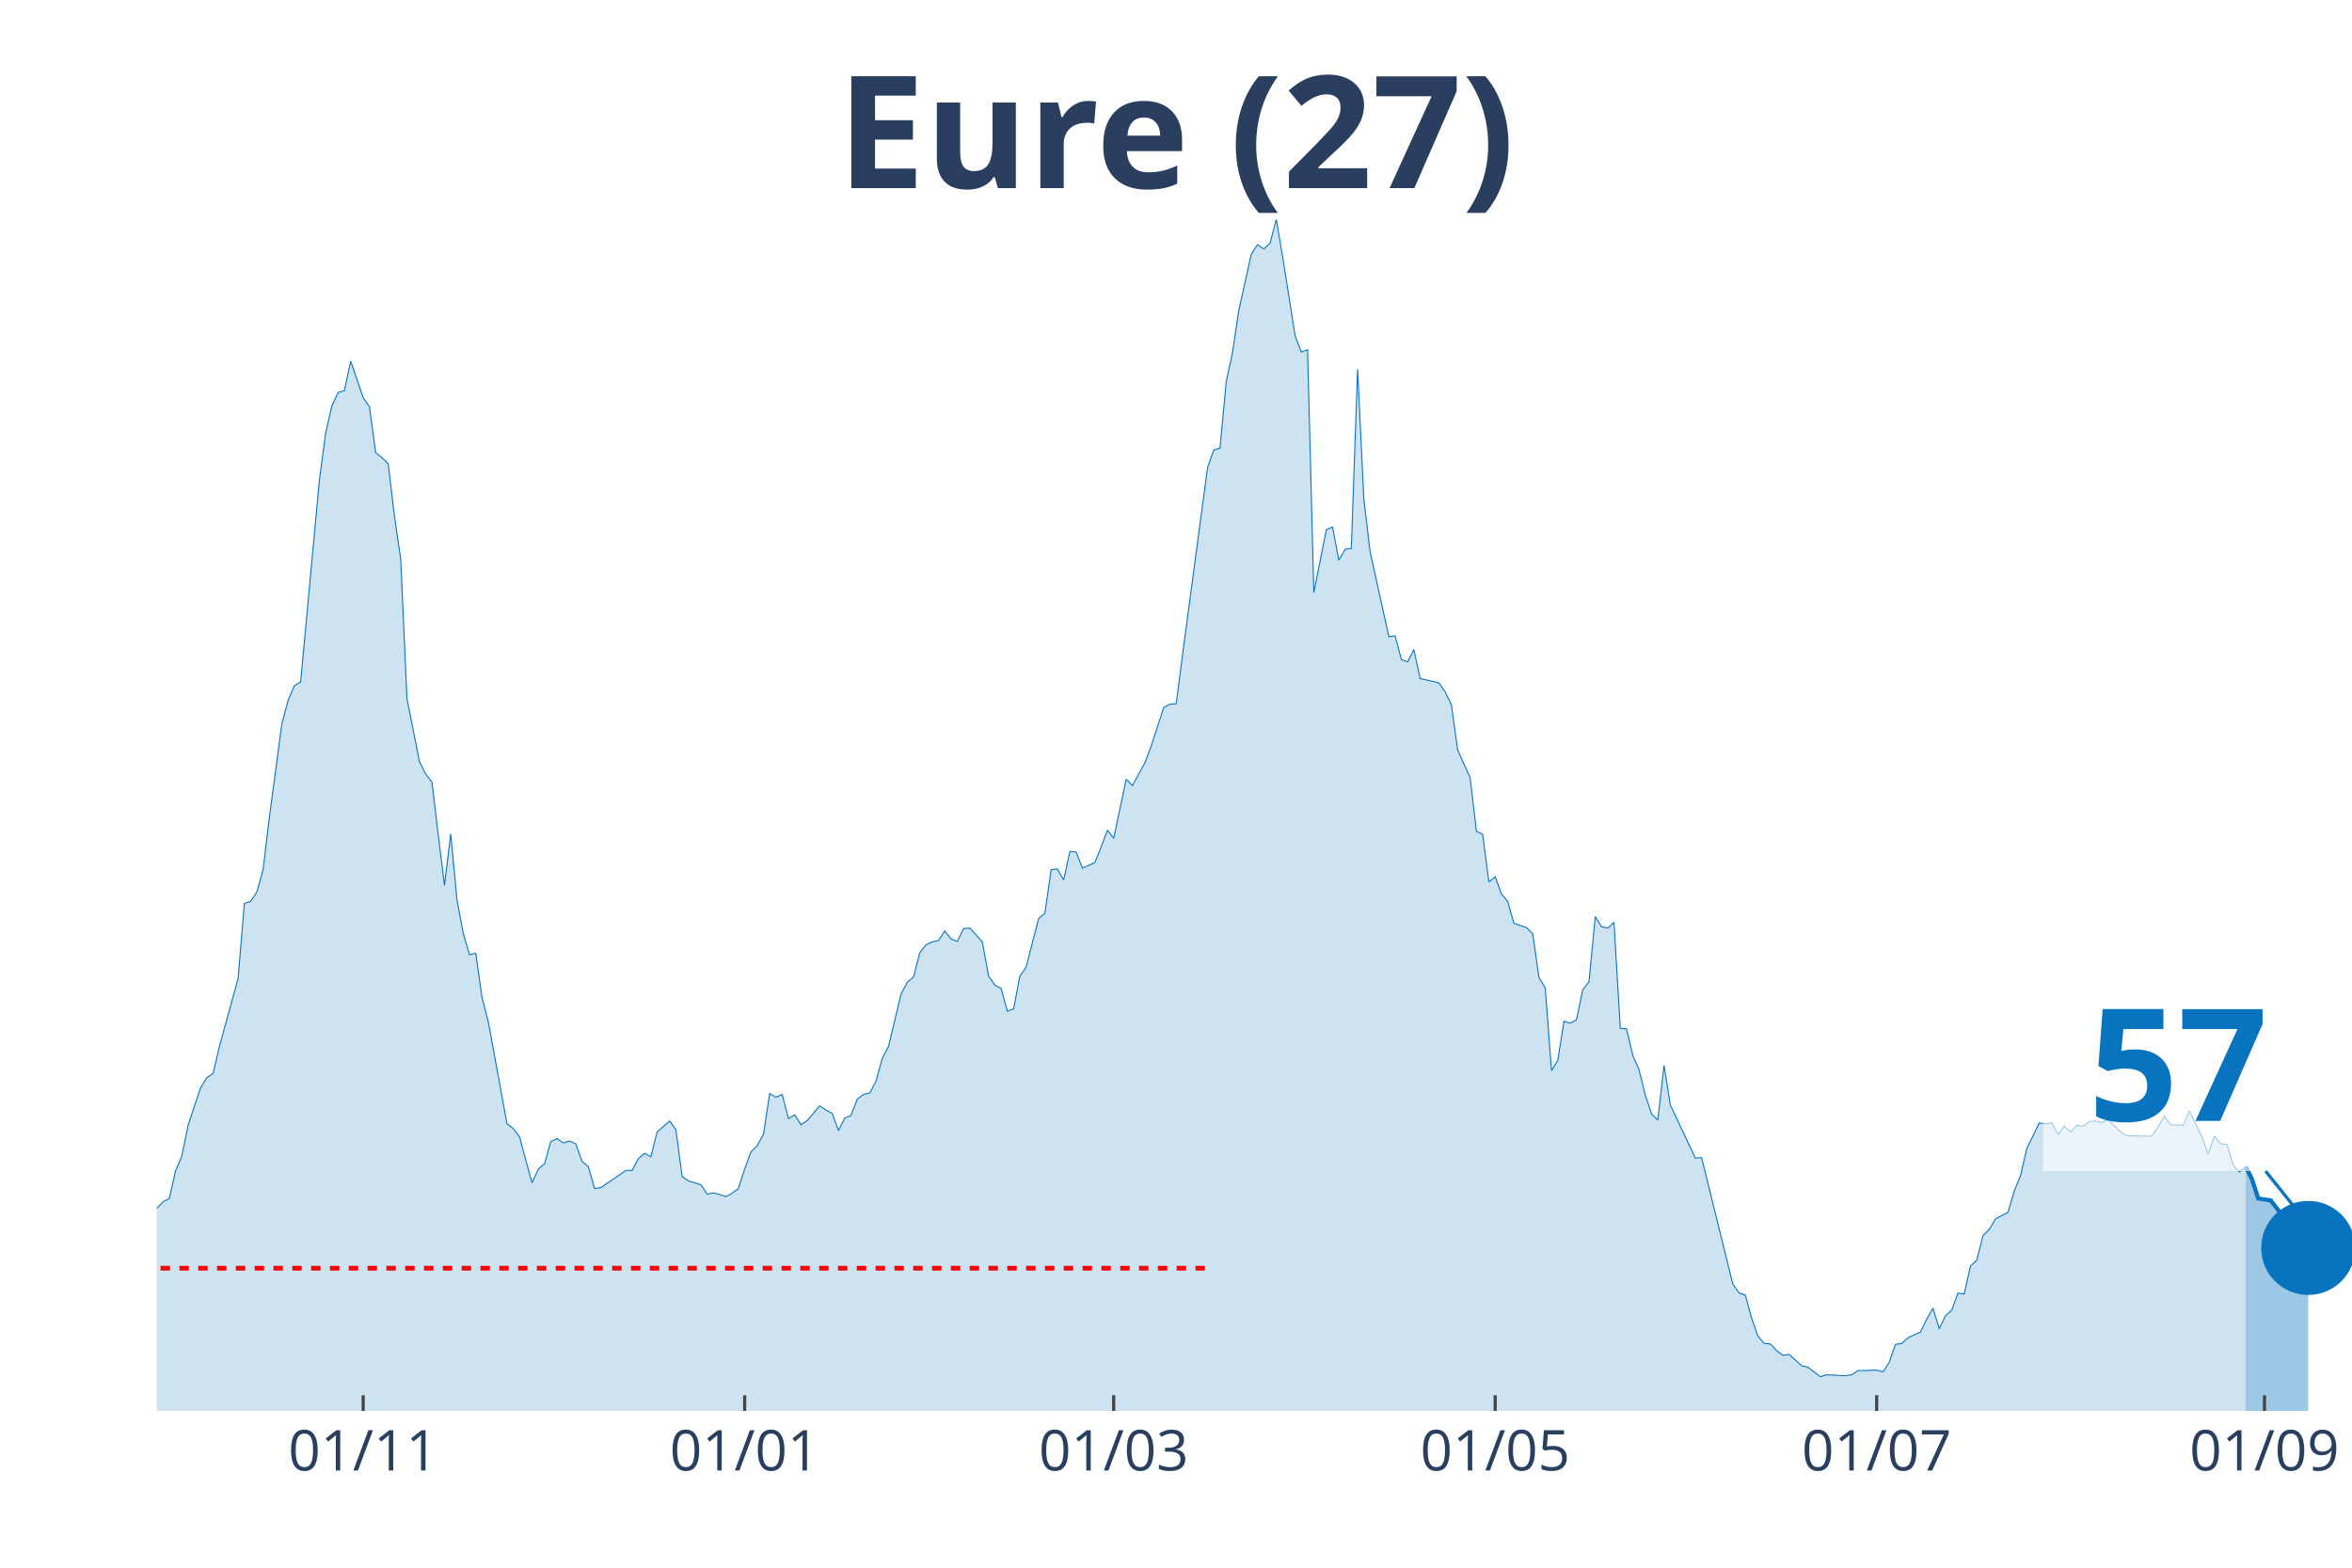
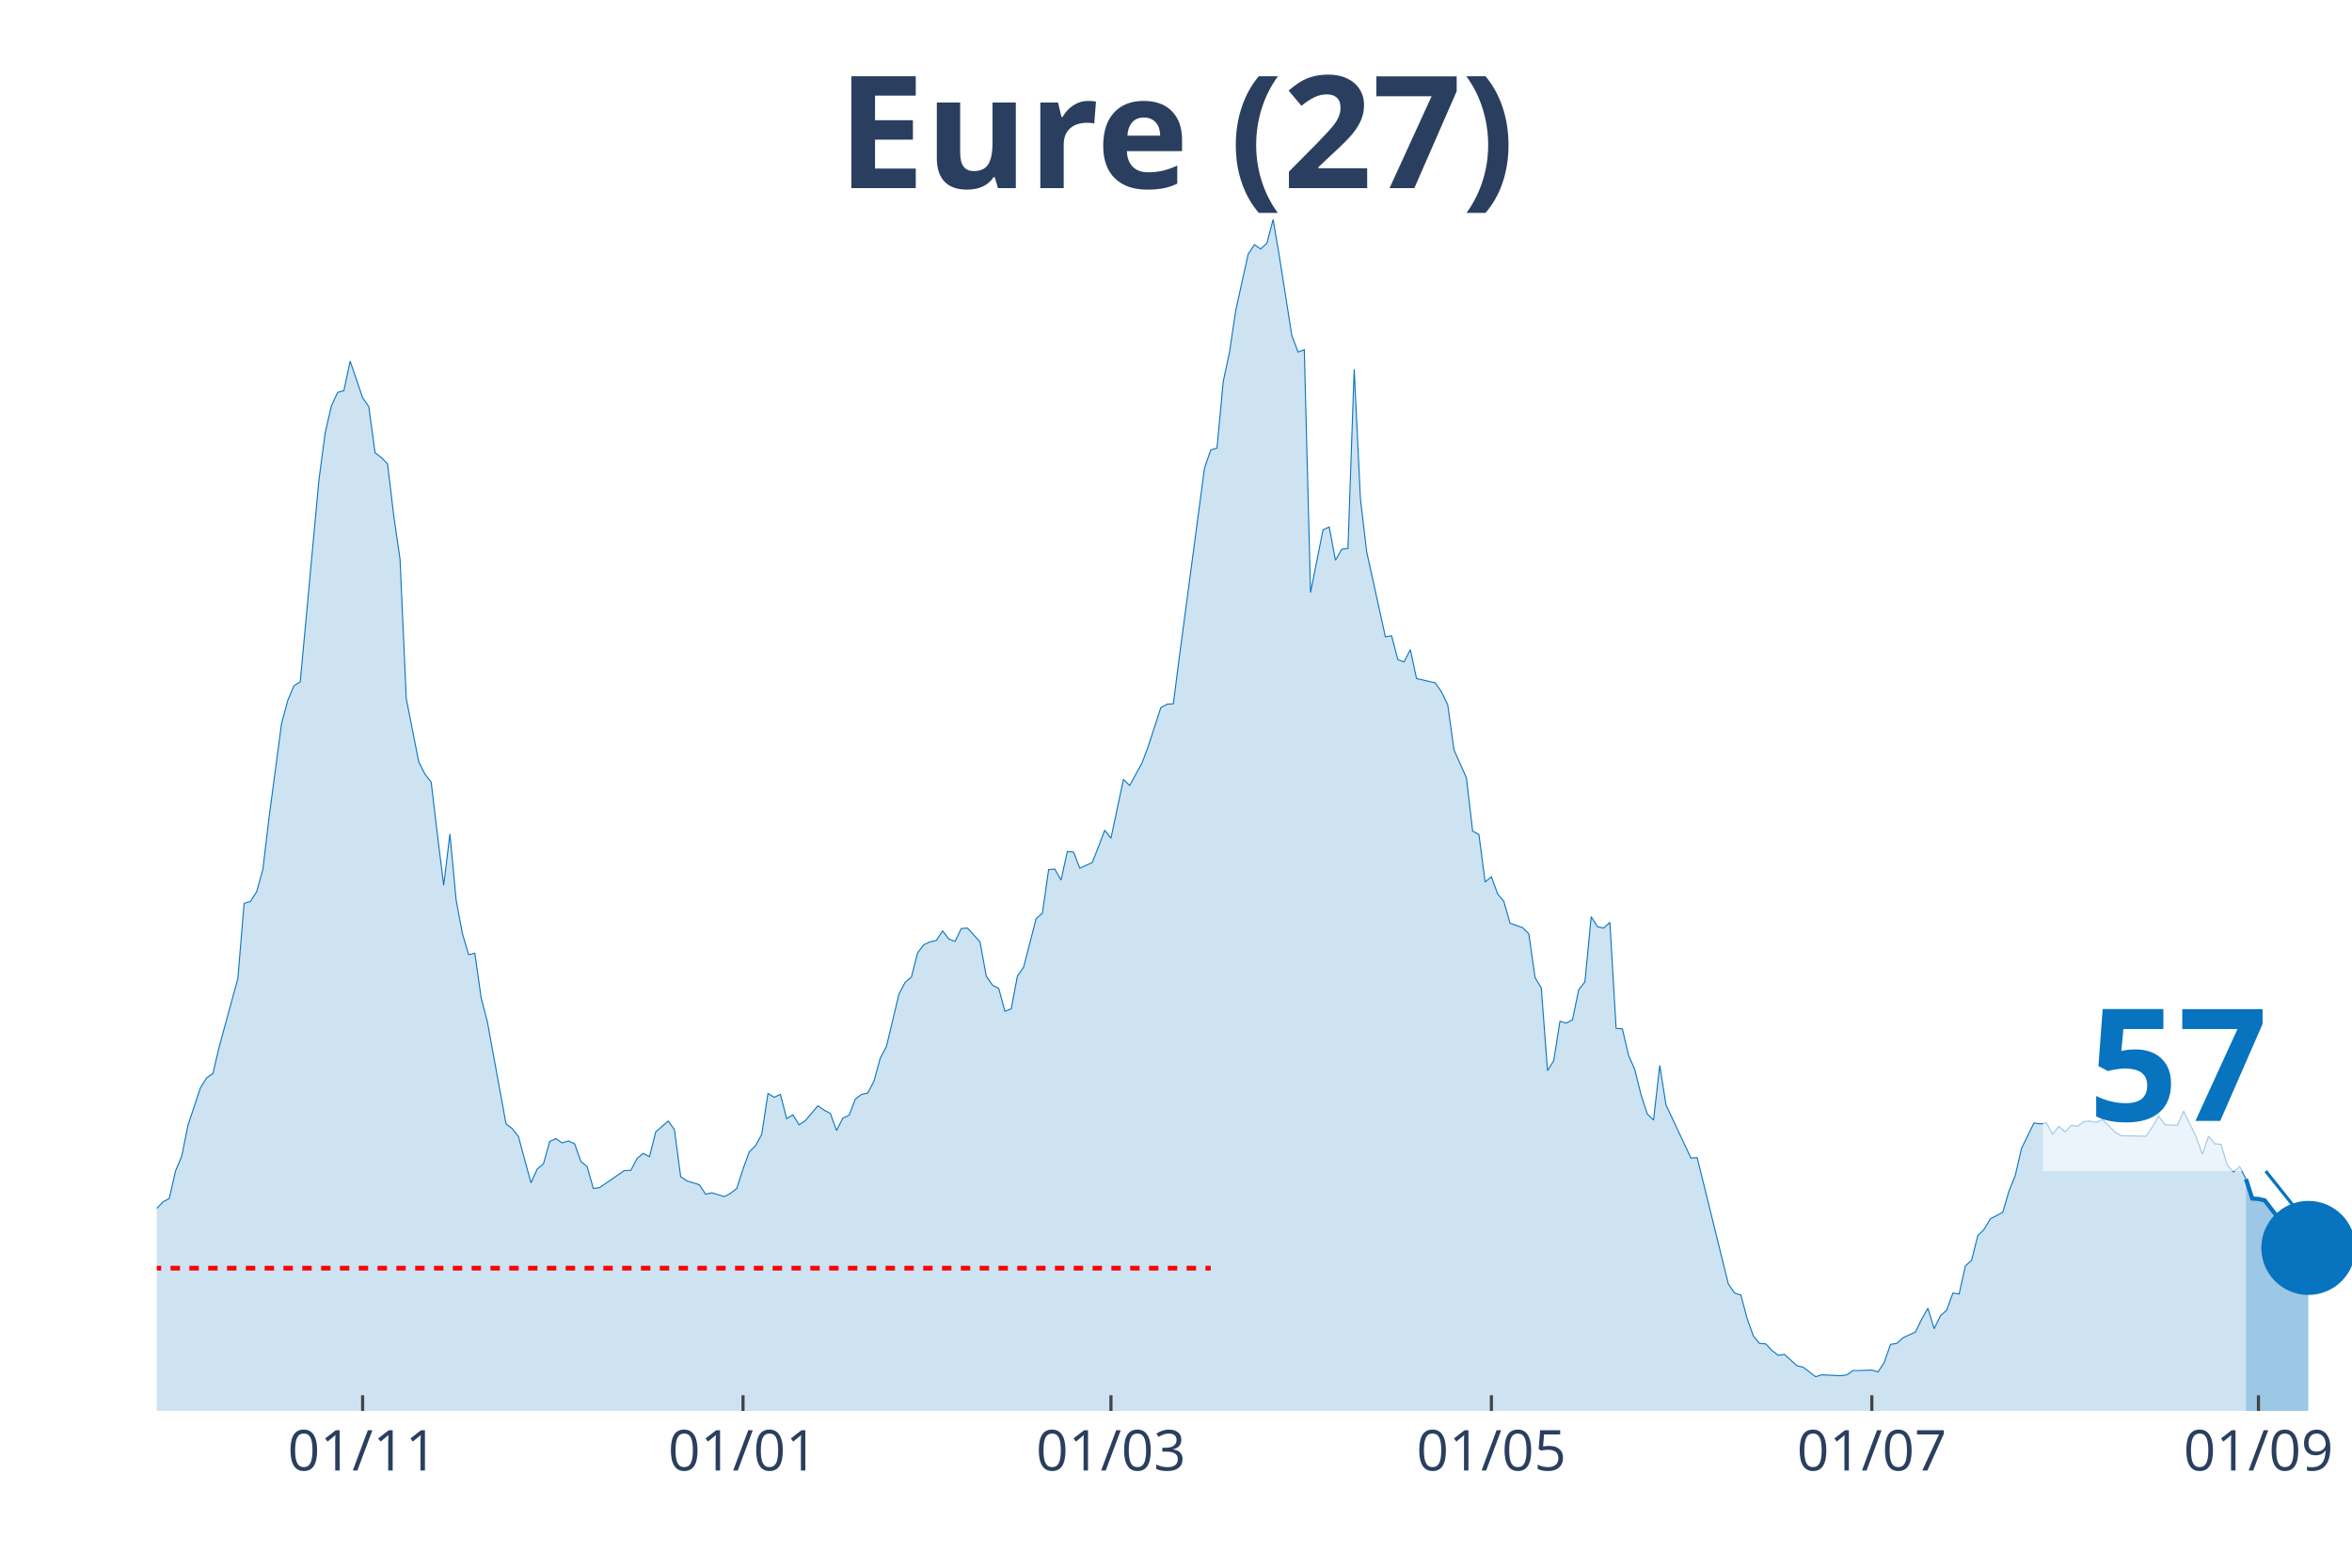
<svg xmlns="http://www.w3.org/2000/svg" class="main-svg" width="1125" height="750" style="" viewBox="0 0 750 500">
  <rect x="0" y="0" width="750" height="500" style="fill: rgb(0, 0, 0); fill-opacity: 0;" />
-   <defs id="defs-9467b5">
+   <defs id="defs-9faf17">
    <g class="clips">
-       <clipPath id="clip9467b5xyplot" class="plotclip">
+       <clipPath id="clip9faf17xyplot" class="plotclip">
        <rect width="700" height="380" />
      </clipPath>
-       <clipPath class="axesclip" id="clip9467b5x">
+       <clipPath class="axesclip" id="clip9faf17x">
        <rect x="50" y="0" width="700" height="500" />
      </clipPath>
-       <clipPath class="axesclip" id="clip9467b5y">
+       <clipPath class="axesclip" id="clip9faf17y">
        <rect x="0" y="70" width="750" height="380" />
      </clipPath>
-       <clipPath class="axesclip" id="clip9467b5xy">
+       <clipPath class="axesclip" id="clip9faf17xy">
        <rect x="50" y="70" width="700" height="380" />
      </clipPath>
    </g>
    <g class="gradients" />
  </defs>
  <g class="bglayer">
    <rect class="bg" x="50" y="70" width="700" height="380" style="fill: rgb(0, 0, 0); fill-opacity: 0; stroke-width: 0;" />
  </g>
  <g class="layer-below">
    <g class="imagelayer" />
    <g class="shapelayer" />
  </g>
  <g class="cartesianlayer">
    <g class="subplot xy">
      <g class="layer-subplot">
        <g class="shapelayer" />
        <g class="imagelayer" />
      </g>
      <g class="gridlayer">
        <g class="x">
-           <path class="xgrid crisp" transform="translate(115.81,0)" d="M0,70v380" style="stroke: rgb(255, 255, 255); stroke-opacity: 1; stroke-width: 1px;" />
-           <path class="xgrid crisp" transform="translate(237.46,0)" d="M0,70v380" style="stroke: rgb(255, 255, 255); stroke-opacity: 1; stroke-width: 1px;" />
-           <path class="xgrid crisp" transform="translate(355.13,0)" d="M0,70v380" style="stroke: rgb(255, 255, 255); stroke-opacity: 1; stroke-width: 1px;" />
-           <path class="xgrid crisp" transform="translate(476.78,0)" d="M0,70v380" style="stroke: rgb(255, 255, 255); stroke-opacity: 1; stroke-width: 1px;" />
-           <path class="xgrid crisp" transform="translate(598.43,0)" d="M0,70v380" style="stroke: rgb(255, 255, 255); stroke-opacity: 1; stroke-width: 1px;" />
-           <path class="xgrid crisp" transform="translate(722.08,0)" d="M0,70v380" style="stroke: rgb(255, 255, 255); stroke-opacity: 1; stroke-width: 1px;" />
+           <path class="xgrid crisp" transform="translate(115.63,0)" d="M0,70v380" style="stroke: rgb(255, 255, 255); stroke-opacity: 1; stroke-width: 1px;" />
+           <path class="xgrid crisp" transform="translate(236.93,0)" d="M0,70v380" style="stroke: rgb(255, 255, 255); stroke-opacity: 1; stroke-width: 1px;" />
+           <path class="xgrid crisp" transform="translate(354.26,0)" d="M0,70v380" style="stroke: rgb(255, 255, 255); stroke-opacity: 1; stroke-width: 1px;" />
+           <path class="xgrid crisp" transform="translate(475.57,0)" d="M0,70v380" style="stroke: rgb(255, 255, 255); stroke-opacity: 1; stroke-width: 1px;" />
+           <path class="xgrid crisp" transform="translate(596.88,0)" d="M0,70v380" style="stroke: rgb(255, 255, 255); stroke-opacity: 1; stroke-width: 1px;" />
+           <path class="xgrid crisp" transform="translate(720.17,0)" d="M0,70v380" style="stroke: rgb(255, 255, 255); stroke-opacity: 1; stroke-width: 1px;" />
        </g>
        <g class="y" />
      </g>
      <g class="zerolinelayer" />
      <path class="xlines-below" />
      <path class="ylines-below" />
      <g class="overlines-below" />
      <g class="xaxislayer-below" />
      <g class="yaxislayer-below" />
      <g class="overaxes-below" />
-       <g class="plot" transform="translate(50, 70)" clip-path="url('#clip9467b5xyplot')">
+       <g class="plot" transform="translate(50, 70)" clip-path="url('#clip9faf17xyplot')">
        <g class="scatterlayer mlayer">
-           <g class="trace scatter trace5a3cec" style="stroke-miterlimit: 2;">
+           <g class="trace scatter trace1adf81" style="stroke-miterlimit: 2;">
            <g class="fills">
              <g>
-                 <path class="js-fill" d="M666.1,380L-271.23,380L-271.23,375.76L-259.26,376.67L-257.26,377.12L-171.51,378.03L-169.52,378.33L-151.57,378.79L-149.57,378.94L-115.67,375.45L-113.68,374.69L-103.7,372.88L-101.71,373.79L-91.74,370L-89.74,367.42L-85.75,365.9L-83.76,366.96L-77.78,365.6L-75.78,365.3L-65.81,353.17L-63.82,347.71L-59.83,345.9L-57.83,346.5L-55.84,343.17L-53.85,343.32L-49.86,342.71L-47.86,338.62L-43.87,327.86L-41.88,328.77L-39.89,325.43L-37.89,326.04L-35.9,318.01L-33.9,314.82L-31.91,313L-29.91,313.46L-27.92,311.64L-25.93,311.34L-23.93,311.64L-21.94,313.16L-19.94,305.73L-17.95,304.21L-13.96,299.06L-11.97,302.09L-9.97,302.54L-7.98,305.58L-5.98,314.06L-3.99,316.79L0,315.43L1.99,313.31L3.99,312.25L5.98,303.45L7.98,298.76L9.97,288.9L13.96,276.93L15.95,273.75L17.95,272.38L19.94,263.89L25.93,242.07L27.92,218.12L29.91,217.51L31.91,214.48L33.9,207.36L35.9,190.68L39.89,160.82L41.88,153.39L43.87,148.7L45.87,147.48L51.85,83.06L53.85,68.06L55.84,59.42L57.83,55.17L59.83,54.57L61.82,45.17L65.81,56.84L67.81,59.72L69.8,74.42L71.79,75.94L73.79,77.91L75.78,94.58L77.78,108.38L79.77,152.79L83.76,172.95L85.75,176.89L87.75,179.47L89.74,196.29L91.74,212.36L93.73,195.99L95.73,217.06L97.72,227.67L99.72,234.49L101.71,234.03L103.7,248.13L105.7,255.86L111.68,288.45L113.68,289.96L115.67,292.54L117.66,299.97L119.66,307.24L121.65,302.85L123.65,301.18L125.64,294.06L127.64,293.15L129.63,294.51L131.62,293.91L133.62,294.81L135.61,300.42L137.61,302.09L139.6,309.06L141.6,308.76L149.57,303.3L151.57,303.3L153.56,299.51L155.56,297.85L157.55,298.91L159.54,291.03L163.53,287.54L165.53,290.27L167.52,305.27L169.52,306.64L173.5,307.85L175.5,310.88L177.49,310.43L179.49,311.03L181.48,311.64L183.48,310.58L185.47,309.06L187.46,302.85L189.46,297.39L191.45,295.42L193.45,291.78L195.44,278.75L197.44,279.96L199.43,279.05L201.42,286.78L203.42,285.57L205.41,288.75L207.41,287.39L211.4,282.69L213.39,284.05L215.38,285.11L217.38,290.57L219.37,286.63L221.37,285.72L223.36,280.57L225.36,279.05L227.35,278.6L229.34,274.81L231.34,267.53L233.33,263.74L237.32,247.07L239.32,243.28L241.31,241.61L243.3,233.88L245.3,231.3L247.29,230.39L249.29,229.94L251.28,226.91L253.28,229.49L255.27,230.24L257.26,226.15L259.26,226L263.25,230.39L265.24,241.31L267.24,244.19L269.23,245.25L271.23,252.52L273.22,251.77L275.21,241.31L277.21,238.43L281.2,222.97L283.19,221.3L285.19,207.36L287.18,207.2L289.17,210.69L291.17,201.6L293.16,201.75L295.16,206.9L299.15,205.08L301.14,200.08L303.13,194.77L305.13,197.35L309.12,178.56L311.11,180.53L315.1,173.25L317.09,167.95L321.08,155.67L323.08,154.61L325.07,154.46L327.07,138.99L335.04,79.27L337.04,73.51L339.03,72.91L341.03,51.69L343.02,42.44L345.01,29.1L349,11.07L351,8.03L352.99,9.4L354.99,7.58L356.98,0L358.97,11.67L362.96,36.98L364.96,42.29L366.95,41.53L368.95,118.99L372.93,98.98L374.93,98.07L376.92,108.68L378.92,105.19L380.91,104.89L382.91,47.75L384.9,89.13L386.89,105.95L392.88,133.08L394.87,132.78L396.87,140.36L398.86,141.12L400.85,137.18L402.85,146.42L408.83,147.79L410.83,150.67L412.82,154.76L414.81,169.16L418.8,178.1L420.8,195.08L422.79,196.14L424.79,211.3L426.78,209.63L428.77,215.09L430.77,217.51L432.76,224.48L436.75,225.85L438.75,227.82L440.74,241.76L442.74,245.1L444.73,271.47L446.72,268.29L448.72,255.71L450.71,256.31L452.71,255.25L454.7,245.7L456.7,243.13L458.69,222.36L460.68,225.54L462.68,226L464.67,224.18L466.67,257.98L468.66,258.13L470.66,266.62L472.65,271.17L474.64,279.2L476.64,285.27L478.63,287.24L480.63,269.8L482.62,282.39L490.6,299.36L492.59,299.21L502.56,339.53L504.56,342.41L506.55,343.02L508.55,350.44L510.54,356.05L512.54,358.48L514.53,358.63L516.52,360.75L518.52,362.27L520.51,361.96L524.5,365.6L526.5,366.06L530.48,369.09L532.48,368.48L538.46,368.78L540.46,368.48L542.45,367.12L544.44,367.12L548.43,366.96L550.43,367.57L552.42,364.54L554.42,358.78L556.41,358.48L558.4,356.66L562.39,354.84L564.39,350.75L566.38,347.26L568.38,353.78L570.37,349.68L572.36,347.87L574.36,342.41L576.35,342.71L578.35,333.77L580.34,331.95L582.34,324.07L584.33,322.1L586.32,318.76L588.32,317.7L590.31,316.64L592.31,309.82L594.3,304.97L596.3,296.33L600.28,288.15L602.28,288.45L604.27,288.15L606.27,291.78L608.26,289.21L610.26,291.03L612.25,288.9L614.25,289.21L616.24,287.69L618.23,287.54L620.23,287.99L622.22,287.08L626.21,291.03L628.21,292.24L636.18,292.39L638.18,289.36L640.17,286.02L642.17,288.75L646.15,288.9L648.15,284.36L652.14,292.54L654.13,298.15L656.13,292.39L658.12,294.81L660.11,294.97L662.11,301.64L664.1,303.76L666.1,302.09" style="fill: rgb(8, 115, 191); fill-opacity: 0.2; stroke-width: 0;" />
+                 <path class="js-fill" d="M666.19,380L-270.45,380L-270.45,375.76L-258.52,376.67L-256.53,377.12L-171.02,378.03L-169.03,378.33L-151.14,378.79L-149.15,378.94L-115.34,375.45L-113.35,374.69L-103.41,372.88L-101.42,373.79L-91.48,370L-89.49,367.42L-85.51,365.9L-83.52,366.96L-77.56,365.6L-75.57,365.3L-65.62,353.17L-63.64,347.71L-59.66,345.9L-57.67,346.5L-55.68,343.17L-53.69,343.32L-49.72,342.71L-47.73,338.62L-43.75,327.86L-41.76,328.77L-39.77,325.43L-37.78,326.04L-35.8,318.01L-33.81,314.82L-31.82,313L-29.83,313.46L-27.84,311.64L-25.85,311.34L-23.86,311.64L-21.87,313.16L-19.89,305.73L-17.9,304.21L-13.92,299.06L-11.93,302.09L-9.94,302.54L-7.95,305.58L-5.97,314.06L-3.98,316.79L0,315.43L1.99,313.31L3.98,312.25L5.97,303.45L7.95,298.76L9.94,288.9L13.92,276.93L15.91,273.75L17.9,272.38L19.89,263.89L25.85,242.07L27.84,218.12L29.83,217.51L31.82,214.48L33.81,207.36L35.8,190.68L39.77,160.82L41.76,153.39L43.75,148.7L45.74,147.48L51.7,83.06L53.69,68.06L55.68,59.42L57.67,55.17L59.66,54.57L61.65,45.17L65.63,56.84L67.61,59.72L69.6,74.42L71.59,75.94L73.58,77.91L75.57,94.58L77.56,108.38L79.55,152.79L83.52,172.95L85.51,176.89L87.5,179.47L89.49,196.29L91.48,212.36L93.47,195.99L95.45,217.06L97.44,227.67L99.43,234.49L101.42,234.03L103.41,248.13L105.4,255.86L111.36,288.45L113.35,289.96L115.34,292.54L117.33,299.97L119.32,307.24L121.31,302.85L123.3,301.18L125.28,294.06L127.27,293.15L129.26,294.51L131.25,293.91L133.24,294.81L135.23,300.42L137.22,302.09L139.2,309.06L141.19,308.76L149.15,303.3L151.14,303.3L153.13,299.51L155.11,297.85L157.1,298.91L159.09,291.03L163.07,287.54L165.06,290.27L167.05,305.27L169.03,306.64L173.01,307.85L175,310.88L176.99,310.43L178.98,311.03L180.97,311.64L182.95,310.58L184.94,309.06L186.93,302.85L188.92,297.39L190.91,295.42L192.9,291.78L194.89,278.75L196.88,279.96L198.86,279.05L200.85,286.78L202.84,285.57L204.83,288.75L206.82,287.39L210.8,282.69L212.78,284.05L214.77,285.11L216.76,290.57L218.75,286.63L220.74,285.72L222.73,280.57L224.72,279.05L226.7,278.6L228.69,274.81L230.68,267.53L232.67,263.74L236.65,247.07L238.64,243.28L240.63,241.61L242.61,233.88L244.6,231.3L246.59,230.39L248.58,229.94L250.57,226.91L252.56,229.49L254.55,230.24L256.53,226.15L258.52,226L262.5,230.39L264.49,241.31L266.48,244.19L268.47,245.25L270.45,252.52L272.44,251.77L274.43,241.31L276.42,238.43L280.4,222.97L282.39,221.3L284.38,207.36L286.36,207.2L288.35,210.69L290.34,201.6L292.33,201.75L294.32,206.9L298.3,205.08L300.28,200.08L302.27,194.77L304.26,197.35L308.24,178.56L310.23,180.53L314.2,173.25L316.19,167.95L320.17,155.67L322.16,154.61L324.15,154.46L326.14,138.99L334.09,79.27L336.08,73.51L338.07,72.91L340.06,51.69L342.05,42.44L344.03,29.1L348.01,11.07L350,8.03L351.99,9.4L353.98,7.58L355.97,0L357.95,11.67L361.93,36.98L363.92,42.29L365.91,41.53L367.9,118.99L371.88,98.98L373.86,98.07L375.85,108.68L377.84,105.19L379.83,104.89L381.82,47.75L383.81,89.13L385.8,105.95L391.76,133.08L393.75,132.78L395.74,140.36L397.73,141.12L399.72,137.18L401.7,146.42L407.67,147.79L409.66,150.67L411.65,154.76L413.64,169.16L417.61,178.1L419.6,195.08L421.59,196.14L423.58,211.3L425.57,209.63L427.56,215.09L429.55,217.51L431.53,224.48L435.51,225.85L437.5,227.82L439.49,241.76L441.48,245.1L443.47,271.47L445.45,268.29L447.44,255.71L449.43,256.31L451.42,255.25L453.41,245.7L455.4,243.13L457.39,222.36L459.38,225.54L461.36,226L463.35,224.18L465.34,257.98L467.33,258.13L469.32,266.62L471.31,271.17L473.3,279.2L475.28,285.27L477.27,287.24L479.26,269.8L481.25,282.39L489.2,299.36L491.19,299.21L501.14,339.53L503.13,342.41L505.11,343.02L507.1,350.44L509.09,356.05L511.08,358.48L513.07,358.63L515.06,360.75L517.05,362.27L519.03,361.96L523.01,365.6L525,366.06L528.98,369.09L530.97,368.48L536.93,368.78L538.92,368.48L540.91,367.12L542.9,367.12L546.88,366.96L548.86,367.57L550.85,364.54L552.84,358.78L554.83,358.48L556.82,356.66L560.8,354.84L562.78,350.75L564.77,347.26L566.76,353.78L568.75,349.68L570.74,347.87L572.73,342.41L574.72,342.71L576.7,333.77L578.69,331.95L580.68,324.07L582.67,322.1L584.66,318.76L586.65,317.7L588.64,316.64L590.63,309.82L592.61,304.97L594.6,296.33L598.58,288.15L600.57,288.45L602.56,288.15L604.55,291.78L606.53,289.21L608.52,291.03L610.51,288.9L612.5,289.21L614.49,287.69L616.48,287.54L618.47,287.99L620.45,287.08L624.43,291.03L626.42,292.24L634.38,292.39L636.36,289.36L638.35,286.02L640.34,288.75L644.32,288.9L646.31,284.36L650.28,292.54L652.27,298.15L654.26,292.39L656.25,294.81L658.24,294.97L660.23,301.64L662.22,303.76L664.2,302.09L666.19,306.03" style="fill: rgb(8, 115, 191); fill-opacity: 0.2; stroke-width: 0;" />
              </g>
            </g>
            <g class="errorbars" />
            <g class="lines">
-               <path class="js-line" d="M-271.23,375.76L-259.26,376.67L-257.26,377.12L-171.51,378.03L-169.52,378.33L-151.57,378.79L-149.57,378.94L-115.67,375.45L-113.68,374.69L-103.7,372.88L-101.71,373.79L-91.74,370L-89.74,367.42L-85.75,365.9L-83.76,366.96L-77.78,365.6L-75.78,365.3L-65.81,353.17L-63.82,347.71L-59.83,345.9L-57.83,346.5L-55.84,343.17L-53.85,343.32L-49.86,342.71L-47.86,338.62L-43.87,327.86L-41.88,328.77L-39.89,325.43L-37.89,326.04L-35.9,318.01L-33.9,314.82L-31.91,313L-29.91,313.46L-27.92,311.64L-25.93,311.34L-23.93,311.64L-21.94,313.16L-19.94,305.73L-17.95,304.21L-13.96,299.06L-11.97,302.09L-9.97,302.54L-7.98,305.58L-5.98,314.06L-3.99,316.79L0,315.43L1.99,313.31L3.99,312.25L5.98,303.45L7.98,298.76L9.97,288.9L13.96,276.93L15.95,273.75L17.95,272.38L19.94,263.89L25.93,242.07L27.92,218.12L29.91,217.51L31.91,214.48L33.9,207.36L35.9,190.68L39.89,160.82L41.88,153.39L43.87,148.7L45.87,147.48L51.85,83.06L53.85,68.06L55.84,59.42L57.83,55.17L59.83,54.57L61.82,45.17L65.81,56.84L67.81,59.72L69.8,74.42L71.79,75.94L73.79,77.91L75.78,94.58L77.78,108.38L79.77,152.79L83.76,172.95L85.75,176.89L87.75,179.47L89.74,196.29L91.74,212.36L93.73,195.99L95.73,217.06L97.72,227.67L99.72,234.49L101.71,234.03L103.7,248.13L105.7,255.86L111.68,288.45L113.68,289.96L115.67,292.54L117.66,299.97L119.66,307.24L121.65,302.85L123.65,301.18L125.64,294.06L127.64,293.15L129.63,294.51L131.62,293.91L133.62,294.81L135.61,300.42L137.61,302.09L139.6,309.06L141.6,308.76L149.57,303.3L151.57,303.3L153.56,299.51L155.56,297.85L157.55,298.91L159.54,291.03L163.53,287.54L165.53,290.27L167.52,305.27L169.52,306.64L173.5,307.85L175.5,310.88L177.49,310.43L179.49,311.03L181.48,311.64L183.48,310.58L185.47,309.06L187.46,302.85L189.46,297.39L191.45,295.42L193.45,291.78L195.44,278.75L197.44,279.96L199.43,279.05L201.42,286.78L203.42,285.57L205.41,288.75L207.41,287.39L211.4,282.69L213.39,284.05L215.38,285.11L217.38,290.57L219.37,286.63L221.37,285.72L223.36,280.57L225.36,279.05L227.35,278.6L229.34,274.81L231.34,267.53L233.33,263.74L237.32,247.07L239.32,243.28L241.31,241.61L243.3,233.88L245.3,231.3L247.29,230.39L249.29,229.94L251.28,226.91L253.28,229.49L255.27,230.24L257.26,226.15L259.26,226L263.25,230.39L265.24,241.31L267.24,244.19L269.23,245.25L271.23,252.52L273.22,251.77L275.21,241.31L277.21,238.43L281.2,222.97L283.19,221.3L285.19,207.36L287.18,207.2L289.17,210.69L291.17,201.6L293.16,201.75L295.16,206.9L299.15,205.08L301.14,200.08L303.13,194.77L305.13,197.35L309.12,178.56L311.11,180.53L315.1,173.25L317.09,167.95L321.08,155.67L323.08,154.61L325.07,154.46L327.07,138.99L335.04,79.27L337.04,73.51L339.03,72.91L341.03,51.69L343.02,42.44L345.01,29.1L349,11.07L351,8.03L352.99,9.4L354.99,7.58L356.98,0L358.97,11.67L362.96,36.98L364.96,42.29L366.95,41.53L368.95,118.99L372.93,98.98L374.93,98.07L376.92,108.68L378.92,105.19L380.91,104.89L382.91,47.75L384.9,89.13L386.89,105.95L392.88,133.08L394.87,132.78L396.87,140.36L398.86,141.12L400.85,137.18L402.85,146.42L408.83,147.79L410.83,150.67L412.82,154.76L414.81,169.16L418.8,178.1L420.8,195.08L422.79,196.14L424.79,211.3L426.78,209.63L428.77,215.09L430.77,217.51L432.76,224.48L436.75,225.85L438.75,227.82L440.74,241.76L442.74,245.1L444.73,271.47L446.72,268.29L448.72,255.71L450.71,256.31L452.71,255.25L454.7,245.7L456.7,243.13L458.69,222.36L460.68,225.54L462.68,226L464.67,224.18L466.67,257.98L468.66,258.13L470.66,266.62L472.65,271.17L474.64,279.2L476.64,285.27L478.63,287.24L480.63,269.8L482.62,282.39L490.6,299.36L492.59,299.21L502.56,339.53L504.56,342.41L506.55,343.02L508.55,350.44L510.54,356.05L512.54,358.48L514.53,358.63L516.52,360.75L518.52,362.27L520.51,361.96L524.5,365.6L526.5,366.06L530.48,369.09L532.48,368.48L538.46,368.78L540.46,368.48L542.45,367.12L544.44,367.12L548.43,366.96L550.43,367.57L552.42,364.54L554.42,358.78L556.41,358.48L558.4,356.66L562.39,354.84L564.39,350.75L566.38,347.26L568.38,353.78L570.37,349.68L572.36,347.87L574.36,342.41L576.35,342.71L578.35,333.77L580.34,331.95L582.34,324.07L584.33,322.1L586.32,318.76L588.32,317.7L590.31,316.64L592.31,309.82L594.3,304.97L596.3,296.33L600.28,288.15L602.28,288.45L604.27,288.15L606.27,291.78L608.26,289.21L610.26,291.03L612.25,288.9L614.25,289.21L616.24,287.69L618.23,287.54L620.23,287.99L622.22,287.08L626.21,291.03L628.21,292.24L636.18,292.39L638.18,289.36L640.17,286.02L642.17,288.75L646.15,288.9L648.15,284.36L652.14,292.54L654.13,298.15L656.13,292.39L658.12,294.81L660.11,294.97L662.11,301.64L664.1,303.76L666.1,302.09" style="vector-effect: non-scaling-stroke; fill: none; stroke: rgb(8, 115, 191); stroke-opacity: 1; stroke-width: 0.5px; opacity: 1;" />
+               <path class="js-line" d="M-270.45,375.76L-258.52,376.67L-256.53,377.12L-171.02,378.03L-169.03,378.33L-151.14,378.79L-149.15,378.94L-115.34,375.45L-113.35,374.69L-103.41,372.88L-101.42,373.79L-91.48,370L-89.49,367.42L-85.51,365.9L-83.52,366.96L-77.56,365.6L-75.57,365.3L-65.62,353.17L-63.64,347.71L-59.66,345.9L-57.67,346.5L-55.68,343.17L-53.69,343.32L-49.72,342.71L-47.73,338.62L-43.75,327.86L-41.76,328.77L-39.77,325.43L-37.78,326.04L-35.8,318.01L-33.81,314.82L-31.82,313L-29.83,313.46L-27.84,311.64L-25.85,311.34L-23.86,311.64L-21.87,313.16L-19.89,305.73L-17.9,304.21L-13.92,299.06L-11.93,302.09L-9.94,302.54L-7.95,305.58L-5.97,314.06L-3.98,316.79L0,315.43L1.99,313.31L3.98,312.25L5.97,303.45L7.95,298.76L9.94,288.9L13.92,276.93L15.91,273.75L17.9,272.38L19.89,263.89L25.85,242.07L27.84,218.12L29.83,217.51L31.82,214.48L33.81,207.36L35.8,190.68L39.77,160.82L41.76,153.39L43.75,148.7L45.74,147.48L51.7,83.06L53.69,68.06L55.68,59.42L57.67,55.17L59.66,54.57L61.65,45.17L65.63,56.84L67.61,59.72L69.6,74.42L71.59,75.94L73.58,77.91L75.57,94.58L77.56,108.38L79.55,152.79L83.52,172.95L85.51,176.89L87.5,179.47L89.49,196.29L91.48,212.36L93.47,195.99L95.45,217.06L97.44,227.67L99.43,234.49L101.42,234.03L103.41,248.13L105.4,255.86L111.36,288.45L113.35,289.96L115.34,292.54L117.33,299.97L119.32,307.24L121.31,302.85L123.3,301.18L125.28,294.06L127.27,293.15L129.26,294.51L131.25,293.91L133.24,294.81L135.23,300.42L137.22,302.09L139.2,309.06L141.19,308.76L149.15,303.3L151.14,303.3L153.13,299.51L155.11,297.85L157.1,298.91L159.09,291.03L163.07,287.54L165.06,290.27L167.05,305.27L169.03,306.64L173.01,307.85L175,310.88L176.99,310.43L178.98,311.03L180.97,311.64L182.95,310.58L184.94,309.06L186.93,302.85L188.92,297.39L190.91,295.42L192.9,291.78L194.89,278.75L196.88,279.96L198.86,279.05L200.85,286.78L202.84,285.57L204.83,288.75L206.82,287.39L210.8,282.69L212.78,284.05L214.77,285.11L216.76,290.57L218.75,286.63L220.74,285.72L222.73,280.57L224.72,279.05L226.7,278.6L228.69,274.81L230.68,267.53L232.67,263.74L236.65,247.07L238.64,243.28L240.63,241.61L242.61,233.88L244.6,231.3L246.59,230.39L248.58,229.94L250.57,226.91L252.56,229.49L254.55,230.24L256.53,226.15L258.52,226L262.5,230.39L264.49,241.31L266.48,244.19L268.47,245.25L270.45,252.52L272.44,251.77L274.43,241.31L276.42,238.43L280.4,222.97L282.39,221.3L284.38,207.36L286.36,207.2L288.35,210.69L290.34,201.6L292.33,201.75L294.32,206.9L298.3,205.08L300.28,200.08L302.27,194.77L304.26,197.35L308.24,178.56L310.23,180.53L314.2,173.25L316.19,167.95L320.17,155.67L322.16,154.61L324.15,154.46L326.14,138.99L334.09,79.27L336.08,73.51L338.07,72.91L340.06,51.69L342.05,42.44L344.03,29.1L348.01,11.07L350,8.03L351.99,9.4L353.98,7.58L355.97,0L357.95,11.67L361.93,36.98L363.92,42.29L365.91,41.53L367.9,118.99L371.88,98.98L373.86,98.07L375.85,108.68L377.84,105.19L379.83,104.89L381.82,47.75L383.81,89.13L385.8,105.95L391.76,133.08L393.75,132.78L395.74,140.36L397.73,141.12L399.72,137.18L401.7,146.42L407.67,147.79L409.66,150.67L411.65,154.76L413.64,169.16L417.61,178.1L419.6,195.08L421.59,196.14L423.58,211.3L425.57,209.63L427.56,215.09L429.55,217.51L431.53,224.48L435.51,225.85L437.5,227.82L439.49,241.76L441.48,245.1L443.47,271.47L445.45,268.29L447.44,255.71L449.43,256.31L451.42,255.25L453.41,245.7L455.4,243.13L457.39,222.36L459.38,225.54L461.36,226L463.35,224.18L465.34,257.98L467.33,258.13L469.32,266.62L471.31,271.17L473.3,279.2L475.28,285.27L477.27,287.24L479.26,269.8L481.25,282.39L489.2,299.36L491.19,299.21L501.14,339.53L503.13,342.41L505.11,343.02L507.1,350.44L509.09,356.05L511.08,358.48L513.07,358.63L515.06,360.75L517.05,362.27L519.03,361.96L523.01,365.6L525,366.06L528.98,369.09L530.97,368.48L536.93,368.78L538.92,368.48L540.91,367.12L542.9,367.12L546.88,366.96L548.86,367.57L550.85,364.54L552.84,358.78L554.83,358.48L556.82,356.66L560.8,354.84L562.78,350.75L564.77,347.26L566.76,353.78L568.75,349.68L570.74,347.87L572.73,342.41L574.72,342.71L576.7,333.77L578.69,331.95L580.68,324.07L582.67,322.1L584.66,318.76L586.65,317.7L588.64,316.64L590.63,309.82L592.61,304.97L594.6,296.33L598.58,288.15L600.57,288.45L602.56,288.15L604.55,291.78L606.53,289.21L608.52,291.03L610.51,288.9L612.5,289.21L614.49,287.69L616.48,287.54L618.47,287.99L620.45,287.08L624.43,291.03L626.42,292.24L634.38,292.39L636.36,289.36L638.35,286.02L640.34,288.75L644.32,288.9L646.31,284.36L650.28,292.54L652.27,298.15L654.26,292.39L656.25,294.81L658.24,294.97L660.23,301.64L662.22,303.76L664.2,302.09L666.19,306.03" style="vector-effect: non-scaling-stroke; fill: none; stroke: rgb(8, 115, 191); stroke-opacity: 1; stroke-width: 0.5px; opacity: 1;" />
            </g>
            <g class="points" />
            <g class="text" />
          </g>
-           <g class="trace scatter trace0f5403" style="stroke-miterlimit: 2;">
+           <g class="trace scatter tracef51007" style="stroke-miterlimit: 2;">
            <g class="fills">
              <g>
-                 <path class="js-fill" d="M686.04,380L666.1,380L666.1,302.09L668.09,306.03L670.09,312.25L674.07,312.85L676.07,315.43L678.06,318.01L680.06,321.95L684.05,323.61L686.04,328.01" style="fill: rgb(8, 115, 191); fill-opacity: 0.4; stroke-width: 0;" />
+                 <path class="js-fill" d="M686.08,380L666.19,380L666.19,306.03L668.18,312.25L670.17,312.4L672.16,312.85L674.15,315.43L676.14,318.01L678.13,321.95L682.1,323.61L684.09,328.01L686.08,328.01" style="fill: rgb(8, 115, 191); fill-opacity: 0.4; stroke-width: 0;" />
              </g>
            </g>
            <g class="errorbars" />
            <g class="lines">
-               <path class="js-line" d="M666.1,302.09L668.09,306.03L670.09,312.25L674.07,312.85L676.07,315.43L678.06,318.01L680.06,321.95L684.05,323.61L686.04,328.01" style="vector-effect: non-scaling-stroke; fill: none; stroke: rgb(8, 115, 191); stroke-opacity: 1; stroke-width: 2px; opacity: 1;" />
+               <path class="js-line" d="M666.19,306.03L668.18,312.25L670.17,312.4L672.16,312.85L674.15,315.43L676.14,318.01L678.13,321.95L682.1,323.61L684.09,328.01L686.08,328.01" style="vector-effect: non-scaling-stroke; fill: none; stroke: rgb(8, 115, 191); stroke-opacity: 1; stroke-width: 2px; opacity: 1;" />
            </g>
            <g class="points" />
            <g class="text" />
          </g>
-           <g class="trace scatter trace32e602" style="stroke-miterlimit: 2; opacity: 1;">
+           <g class="trace scatter tracefd048f" style="stroke-miterlimit: 2; opacity: 1;">
            <g class="fills" />
            <g class="errorbars" />
            <g class="lines" />
            <g class="points">
-               <path class="point" transform="translate(686.04,328.01)" d="M15,0A15,15 0 1,1 0,-15A15,15 0 0,1 15,0Z" style="opacity: 1; stroke-width: 0px; fill: rgb(8, 115, 191); fill-opacity: 1;" />
+               <path class="point" transform="translate(686.08,328.01)" d="M15,0A15,15 0 1,1 0,-15A15,15 0 0,1 15,0Z" style="opacity: 1; stroke-width: 0px; fill: rgb(8, 115, 191); fill-opacity: 1;" />
            </g>
            <g class="text" />
          </g>
        </g>
      </g>
      <g class="overplot" />
      <path class="xlines-above crisp" style="fill: none; stroke-width: 1px; stroke: rgb(0, 0, 0); stroke-opacity: 0;" d="" />
      <path class="ylines-above crisp" style="fill: none;" d="M0,0" />
      <g class="overlines-above" />
      <g class="xaxislayer-above">
-         <path class="xtick ticks crisp" d="M0,450v-5" transform="translate(115.81,0)" style="stroke: rgb(68, 68, 68); stroke-opacity: 1; stroke-width: 1px;" />
-         <path class="xtick ticks crisp" d="M0,450v-5" transform="translate(237.46,0)" style="stroke: rgb(68, 68, 68); stroke-opacity: 1; stroke-width: 1px;" />
-         <path class="xtick ticks crisp" d="M0,450v-5" transform="translate(355.13,0)" style="stroke: rgb(68, 68, 68); stroke-opacity: 1; stroke-width: 1px;" />
-         <path class="xtick ticks crisp" d="M0,450v-5" transform="translate(476.78,0)" style="stroke: rgb(68, 68, 68); stroke-opacity: 1; stroke-width: 1px;" />
-         <path class="xtick ticks crisp" d="M0,450v-5" transform="translate(598.43,0)" style="stroke: rgb(68, 68, 68); stroke-opacity: 1; stroke-width: 1px;" />
-         <path class="xtick ticks crisp" d="M0,450v-5" transform="translate(722.08,0)" style="stroke: rgb(68, 68, 68); stroke-opacity: 1; stroke-width: 1px;" />
+         <path class="xtick ticks crisp" d="M0,450v-5" transform="translate(115.63,0)" style="stroke: rgb(68, 68, 68); stroke-opacity: 1; stroke-width: 1px;" />
+         <path class="xtick ticks crisp" d="M0,450v-5" transform="translate(236.93,0)" style="stroke: rgb(68, 68, 68); stroke-opacity: 1; stroke-width: 1px;" />
+         <path class="xtick ticks crisp" d="M0,450v-5" transform="translate(354.26,0)" style="stroke: rgb(68, 68, 68); stroke-opacity: 1; stroke-width: 1px;" />
+         <path class="xtick ticks crisp" d="M0,450v-5" transform="translate(475.57,0)" style="stroke: rgb(68, 68, 68); stroke-opacity: 1; stroke-width: 1px;" />
+         <path class="xtick ticks crisp" d="M0,450v-5" transform="translate(596.88,0)" style="stroke: rgb(68, 68, 68); stroke-opacity: 1; stroke-width: 1px;" />
+         <path class="xtick ticks crisp" d="M0,450v-5" transform="translate(720.17,0)" style="stroke: rgb(68, 68, 68); stroke-opacity: 1; stroke-width: 1px;" />
        <g class="xtick">
-           <text text-anchor="middle" x="0" y="469" transform="translate(115.81,0)" style="font-family: 'Open Sans', verdana, arial, sans-serif; font-size: 18px; fill: rgb(42, 63, 95); fill-opacity: 1; white-space: pre;">01/11</text>
+           <text text-anchor="middle" x="0" y="469" transform="translate(115.63,0)" style="font-family: 'Open Sans', verdana, arial, sans-serif; font-size: 18px; fill: rgb(42, 63, 95); fill-opacity: 1; white-space: pre;">01/11</text>
        </g>
        <g class="xtick">
-           <text text-anchor="middle" x="0" y="469" transform="translate(237.46,0)" style="font-family: 'Open Sans', verdana, arial, sans-serif; font-size: 18px; fill: rgb(42, 63, 95); fill-opacity: 1; white-space: pre;">01/01</text>
+           <text text-anchor="middle" x="0" y="469" transform="translate(236.93,0)" style="font-family: 'Open Sans', verdana, arial, sans-serif; font-size: 18px; fill: rgb(42, 63, 95); fill-opacity: 1; white-space: pre;">01/01</text>
        </g>
        <g class="xtick">
-           <text text-anchor="middle" x="0" y="469" transform="translate(355.13,0)" style="font-family: 'Open Sans', verdana, arial, sans-serif; font-size: 18px; fill: rgb(42, 63, 95); fill-opacity: 1; white-space: pre;">01/03</text>
+           <text text-anchor="middle" x="0" y="469" transform="translate(354.26,0)" style="font-family: 'Open Sans', verdana, arial, sans-serif; font-size: 18px; fill: rgb(42, 63, 95); fill-opacity: 1; white-space: pre;">01/03</text>
        </g>
        <g class="xtick">
-           <text text-anchor="middle" x="0" y="469" transform="translate(476.78,0)" style="font-family: 'Open Sans', verdana, arial, sans-serif; font-size: 18px; fill: rgb(42, 63, 95); fill-opacity: 1; white-space: pre;">01/05</text>
+           <text text-anchor="middle" x="0" y="469" transform="translate(475.57,0)" style="font-family: 'Open Sans', verdana, arial, sans-serif; font-size: 18px; fill: rgb(42, 63, 95); fill-opacity: 1; white-space: pre;">01/05</text>
        </g>
        <g class="xtick">
-           <text text-anchor="middle" x="0" y="469" transform="translate(598.43,0)" style="font-family: 'Open Sans', verdana, arial, sans-serif; font-size: 18px; fill: rgb(42, 63, 95); fill-opacity: 1; white-space: pre;">01/07</text>
+           <text text-anchor="middle" x="0" y="469" transform="translate(596.88,0)" style="font-family: 'Open Sans', verdana, arial, sans-serif; font-size: 18px; fill: rgb(42, 63, 95); fill-opacity: 1; white-space: pre;">01/07</text>
        </g>
        <g class="xtick">
-           <text text-anchor="middle" x="0" y="469" transform="translate(722.08,0)" style="font-family: 'Open Sans', verdana, arial, sans-serif; font-size: 18px; fill: rgb(42, 63, 95); fill-opacity: 1; white-space: pre;">01/09</text>
+           <text text-anchor="middle" x="0" y="469" transform="translate(720.17,0)" style="font-family: 'Open Sans', verdana, arial, sans-serif; font-size: 18px; fill: rgb(42, 63, 95); fill-opacity: 1; white-space: pre;">01/09</text>
        </g>
      </g>
      <g class="yaxislayer-above" />
      <g class="overaxes-above" />
    </g>
  </g>
  <g class="polarlayer" />
  <g class="ternarylayer" />
  <g class="geolayer" />
  <g class="funnelarealayer" />
  <g class="pielayer" />
  <g class="treemaplayer" />
  <g class="sunburstlayer" />
  <g class="glimages" />
-   <defs id="topdefs-9467b5">
+   <defs id="topdefs-9faf17">
    <g class="clips" />
  </defs>
  <g class="layer-above">
    <g class="imagelayer" />
    <g class="shapelayer">
-       <path data-index="0" fill-rule="evenodd" d="M-1070.8,404.48L387.04,404.48" clip-path="url('#clip9467b5xy')" style="opacity: 1; stroke: rgb(255, 0, 0); stroke-opacity: 1; fill: rgb(0, 0, 0); fill-opacity: 0; stroke-dasharray: 3px, 3px; stroke-width: 1.5px;" />
+       <path data-index="0" fill-rule="evenodd" d="M-1067.61,404.48L386.08,404.48" clip-path="url('#clip9faf17xy')" style="opacity: 1; stroke: rgb(255, 0, 0); stroke-opacity: 1; fill: rgb(0, 0, 0); fill-opacity: 0; stroke-dasharray: 3px, 3px; stroke-width: 1.5px;" />
    </g>
  </g>
  <g class="infolayer">
    <g class="g-gtitle">
      <text class="gtitle" x="375" y="25" text-anchor="middle" dy="0.7em" style="font-family: 'Open Sans', verdana, arial, sans-serif; font-size: 50px; fill: rgb(42, 63, 95); opacity: 1; font-weight: normal; white-space: pre;">
        <tspan style="font-weight:bold">Eure (27)</tspan>
      </text>
    </g>
    <g class="g-xtitle" />
    <g class="annotation" data-index="0" style="opacity: 1;">
-       <g class="annotation-text-g" transform="rotate(0,694.04,338.01)">
+       <g class="annotation-text-g" transform="rotate(0,694.08,338.01)">
        <g class="cursor-pointer" transform="translate(651, 302)">
          <rect class="bg" x="0.5" y="0.5" width="86" height="71" style="stroke-width: 1px; stroke: rgb(0, 0, 0); stroke-opacity: 0; fill: rgb(255, 255, 255); fill-opacity: 0.6;" />
          <text class="annotation-text" text-anchor="middle" x="43.531" y="55.5" style="font-family: 'Open Sans', verdana, arial, sans-serif; font-size: 50px; fill: rgb(8, 115, 191); fill-opacity: 1; white-space: pre;">
            <tspan style="font-weight:bold">57 </tspan>
          </text>
        </g>
      </g>
      <g class="annotation-arrow-g" style="opacity: 1;">
-         <path d="M722.44,373.51L734.04,388.01" style="stroke-width: 1px; stroke: rgb(8, 115, 191); stroke-opacity: 1; stroke-dasharray: 0px, 0px, 18.569px, 18.569px;" />
+         <path d="M722.48,373.51L734.08,388.01" style="stroke-width: 1px; stroke: rgb(8, 115, 191); stroke-opacity: 1; stroke-dasharray: 0px, 0px, 18.569px, 18.569px;" />
      </g>
    </g>
  </g>
</svg>
